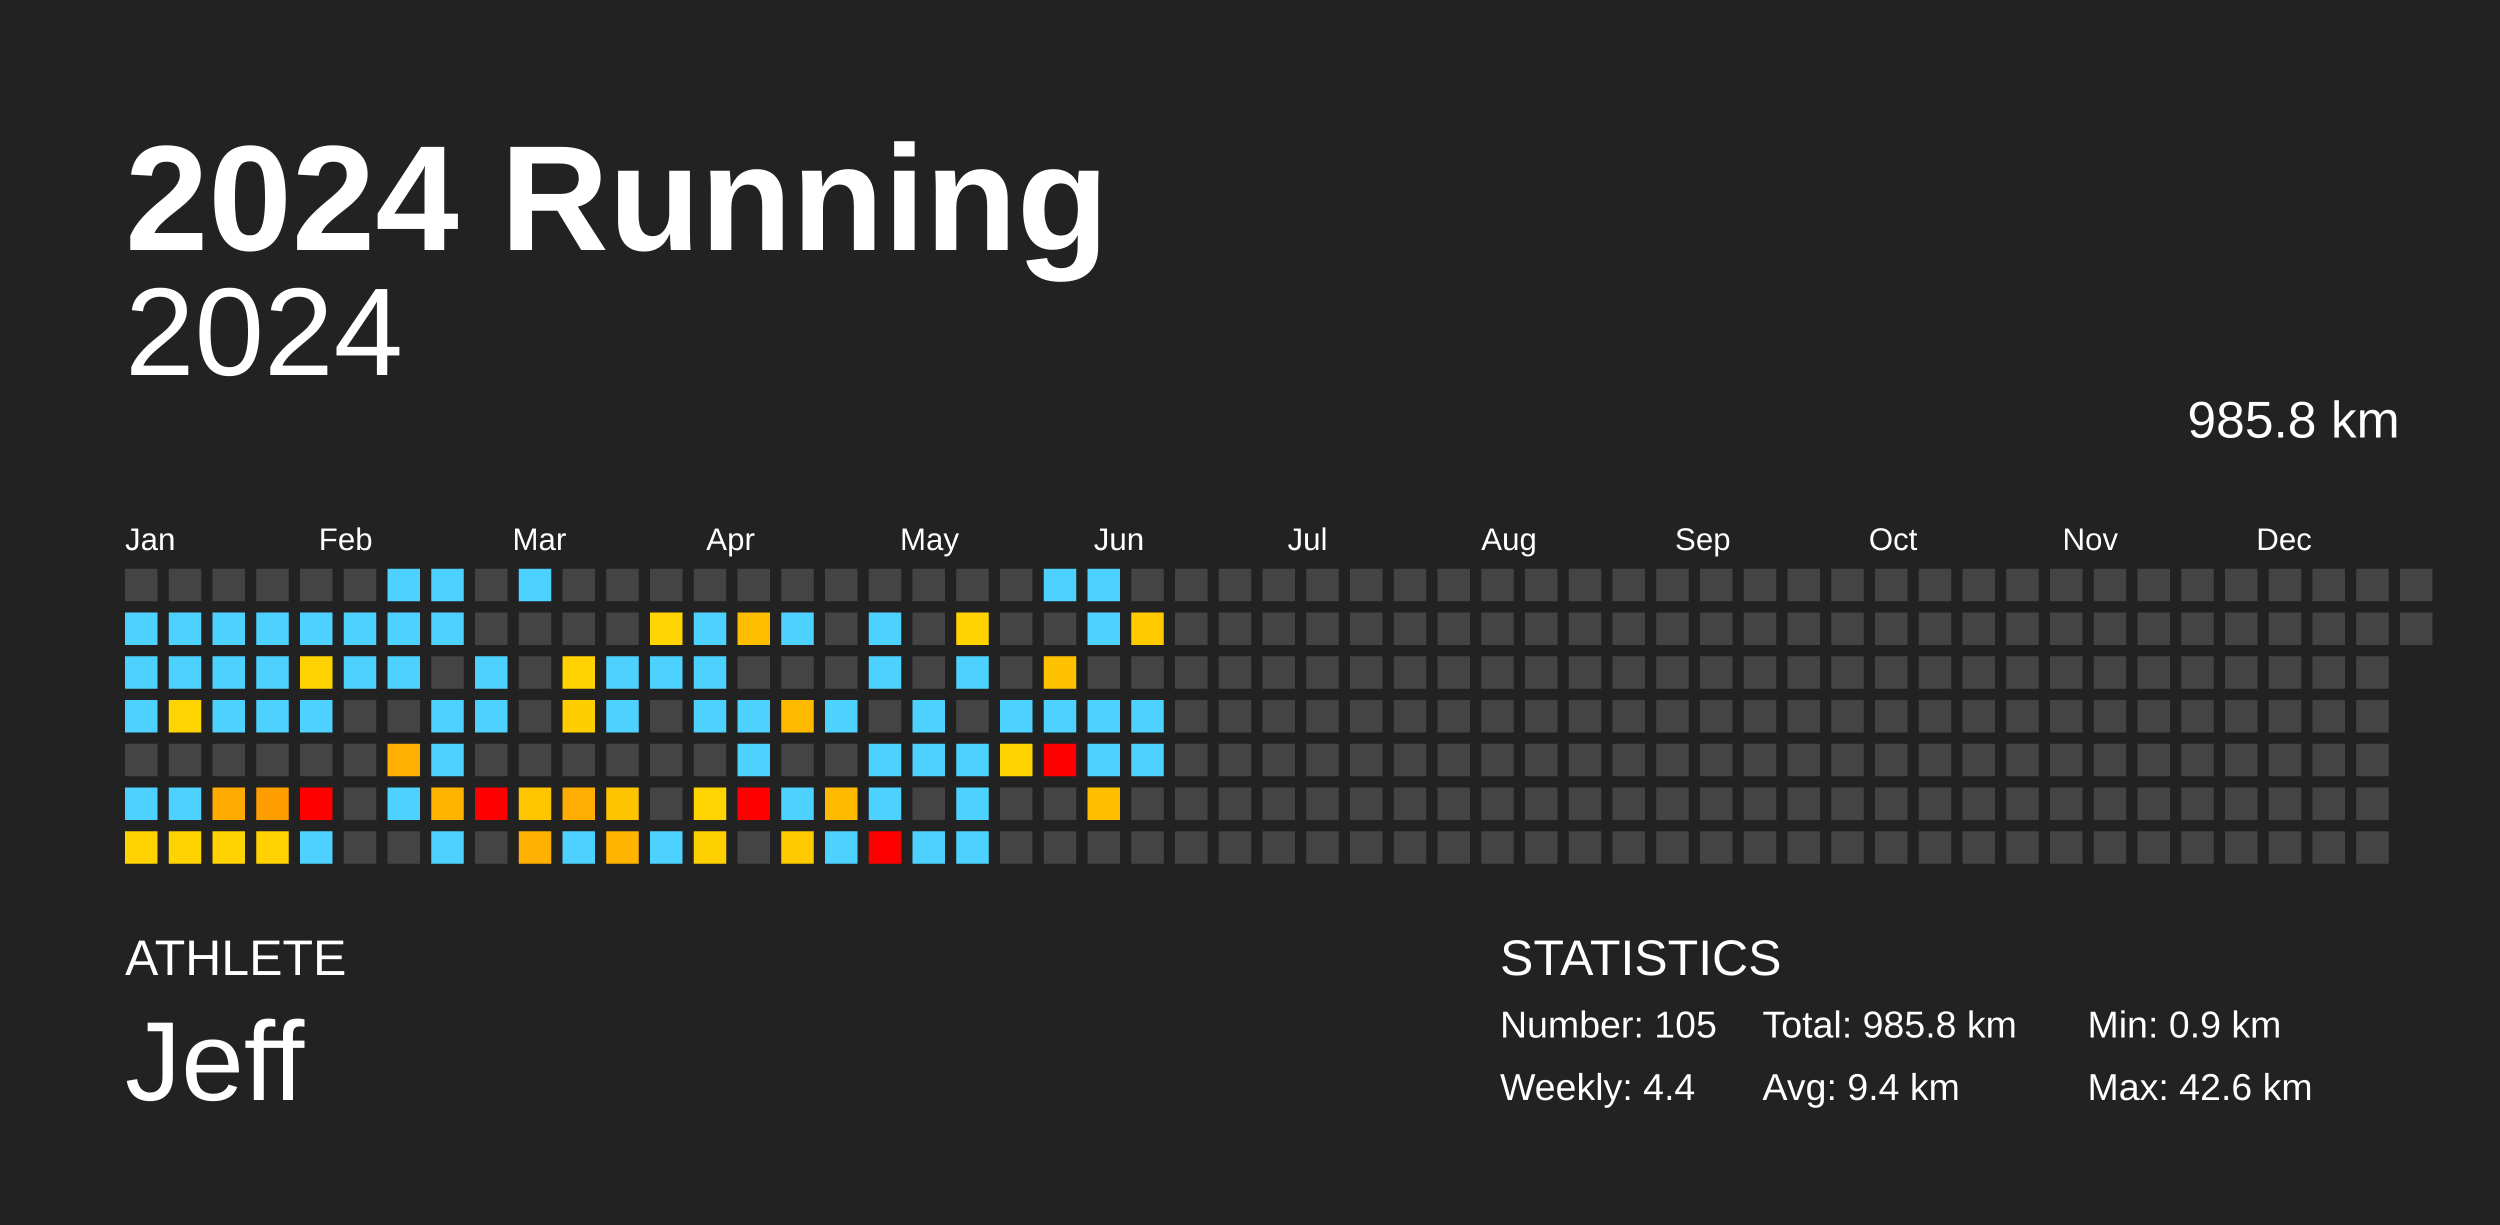
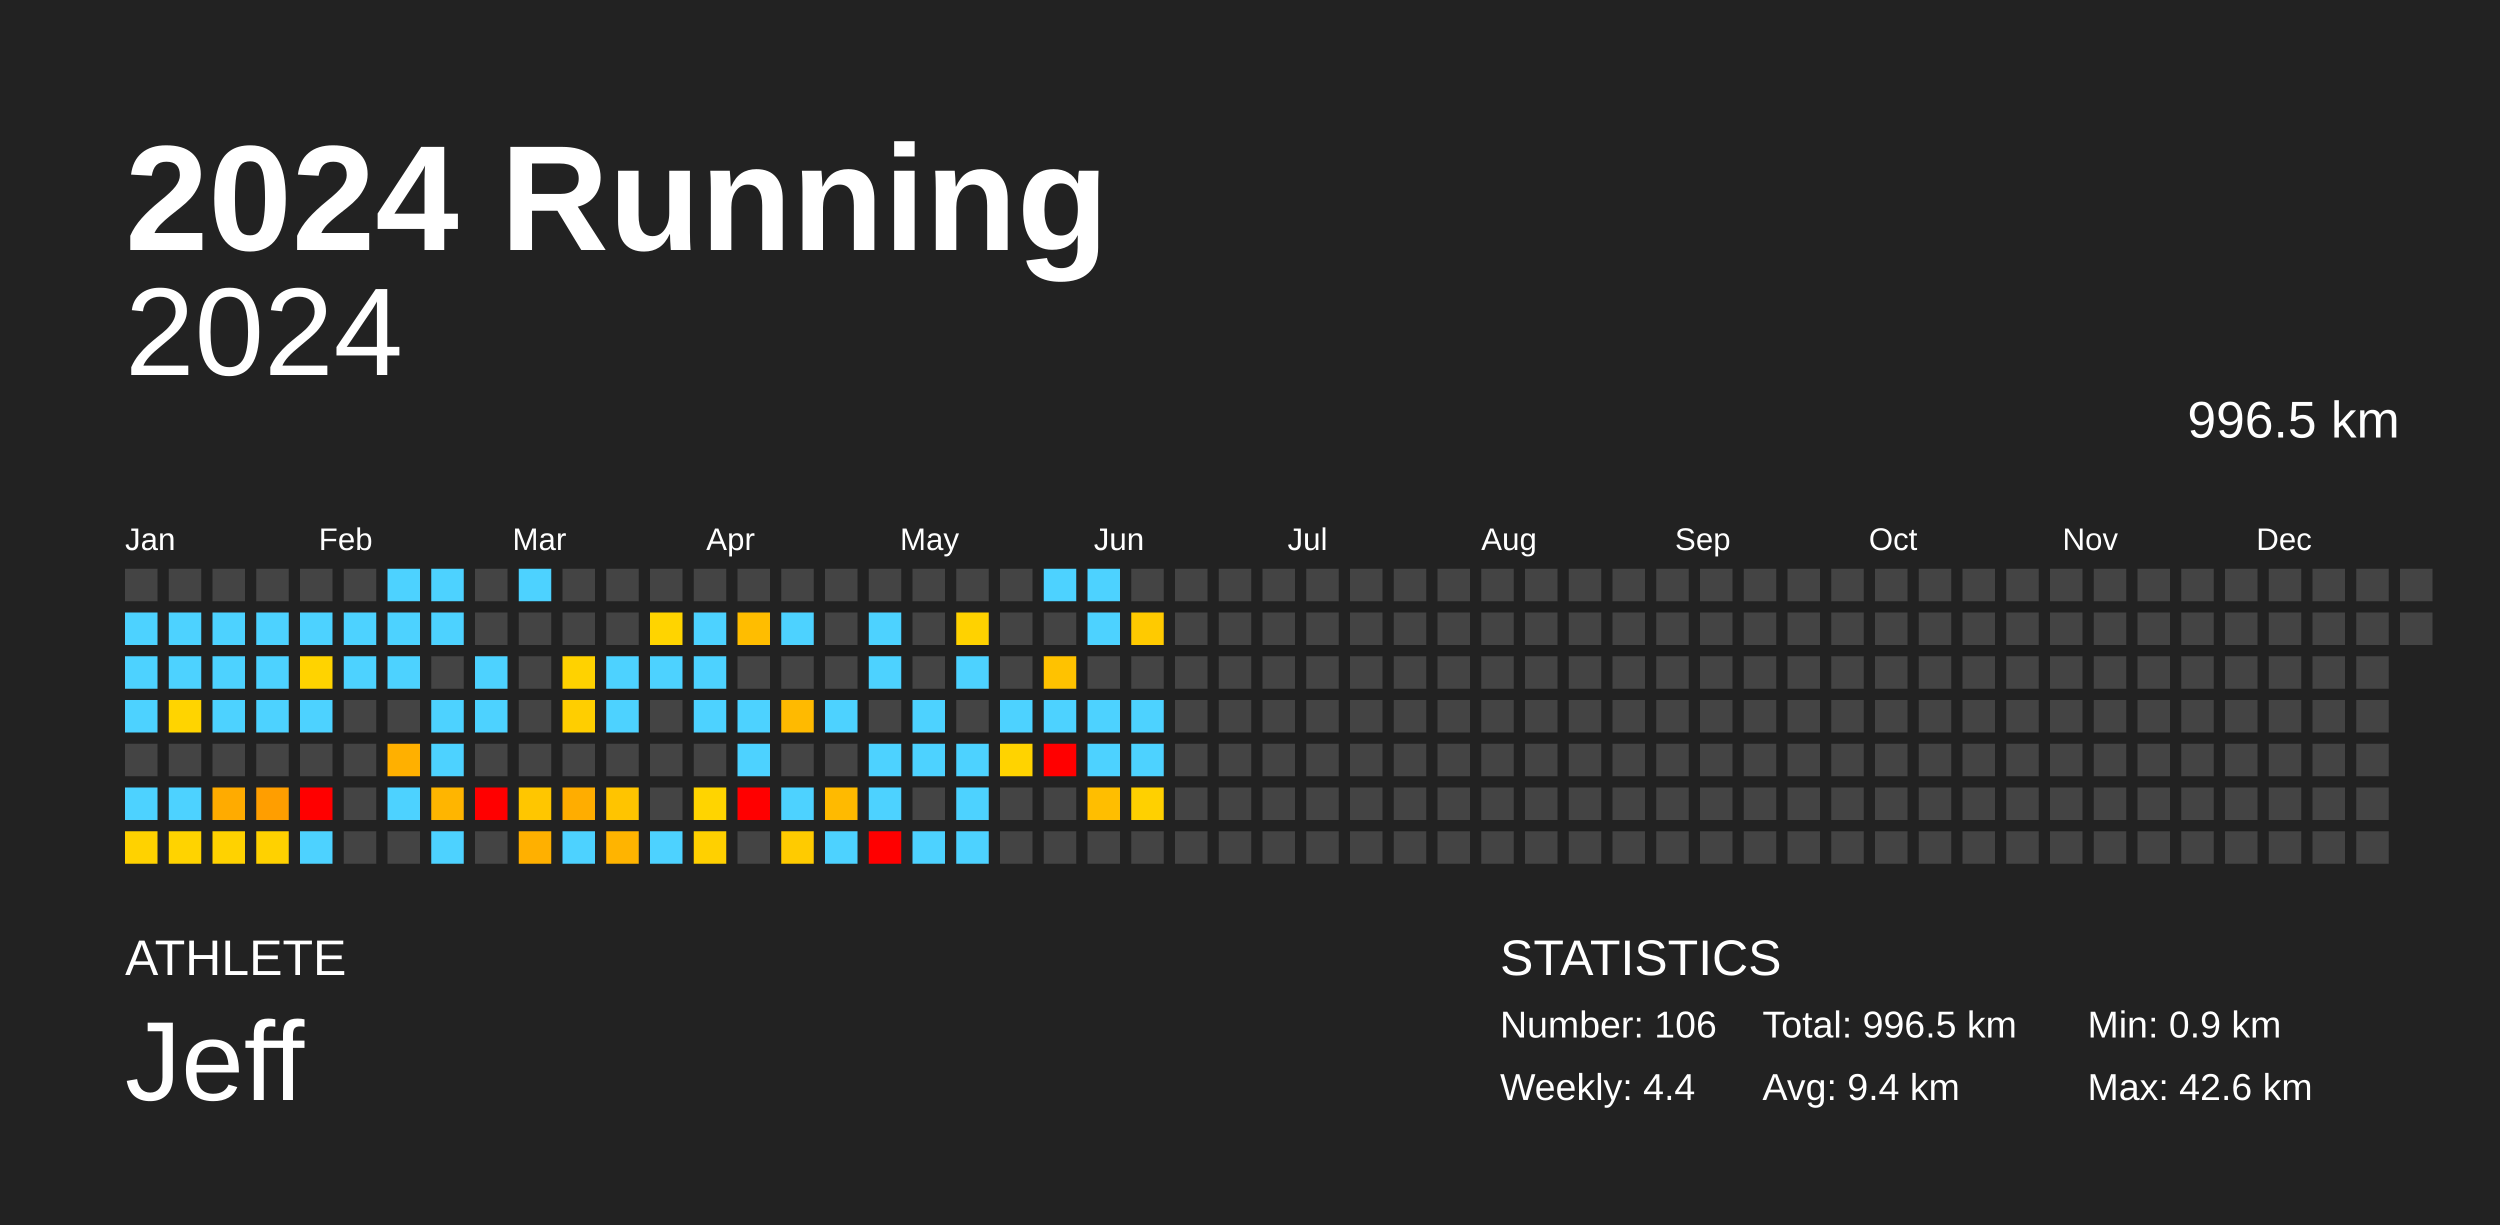
<svg xmlns="http://www.w3.org/2000/svg" baseProfile="full" height="98mm" version="1.1" viewBox="0,0,200,98" width="200mm">
  <defs />
  <rect fill="#222222" height="98" width="200" x="0" y="0" />
  <text fill="#FFFFFF" style="font-size:12px; font-family:Arial; font-weight:bold;" x="10" y="20">2024 Running</text>
  <text fill="#FFFFFF" style="font-size:4px; font-family:Arial" x="10" y="78">ATHLETE</text>
  <text fill="#FFFFFF" style="font-size:9px; font-family:Arial" x="10" y="88">Jeff</text>
  <text fill="#FFFFFF" style="font-size:4px; font-family:Arial" x="120" y="78">STATISTICS</text>
-   <text fill="#FFFFFF" style="font-size:3px; font-family:Arial" x="120" y="83">Number: 105</text>
+   <text fill="#FFFFFF" style="font-size:3px; font-family:Arial" x="120" y="83">Number: 106</text>
  <text fill="#FFFFFF" style="font-size:3px; font-family:Arial" x="120" y="88">Weekly: 4.4</text>
-   <text fill="#FFFFFF" style="font-size:3px; font-family:Arial" x="141" y="83">Total: 985.8 km</text>
+   <text fill="#FFFFFF" style="font-size:3px; font-family:Arial" x="141" y="83">Total: 996.5 km</text>
  <text fill="#FFFFFF" style="font-size:3px; font-family:Arial" x="141" y="88">Avg: 9.4 km</text>
  <text fill="#FFFFFF" style="font-size:3px; font-family:Arial" x="167" y="83">Min: 0.9 km</text>
  <text fill="#FFFFFF" style="font-size:3px; font-family:Arial" x="167" y="88">Max: 42.6 km</text>
  <text alignment-baseline="hanging" fill="#FFFFFF" style="font-size:10.0px; font-family:Arial;" x="10" y="30">2024</text>
-   <text alignment-baseline="hanging" fill="#FFFFFF" style="font-size:4.125px; font-family:Arial;" x="175" y="35">985.8 km</text>
+   <text alignment-baseline="hanging" fill="#FFFFFF" style="font-size:4.125px; font-family:Arial;" x="175" y="35">996.5 km</text>
  <text fill="#FFFFFF" style="font-size:2.5px; font-family:Arial" x="10.0" y="44">Jan</text>
  <text fill="#FFFFFF" style="font-size:2.5px; font-family:Arial" x="25.5" y="44">Feb</text>
  <text fill="#FFFFFF" style="font-size:2.5px; font-family:Arial" x="41.0" y="44">Mar</text>
  <text fill="#FFFFFF" style="font-size:2.5px; font-family:Arial" x="56.5" y="44">Apr</text>
  <text fill="#FFFFFF" style="font-size:2.5px; font-family:Arial" x="72.0" y="44">May</text>
  <text fill="#FFFFFF" style="font-size:2.5px; font-family:Arial" x="87.5" y="44">Jun</text>
  <text fill="#FFFFFF" style="font-size:2.5px; font-family:Arial" x="103.0" y="44">Jul</text>
  <text fill="#FFFFFF" style="font-size:2.5px; font-family:Arial" x="118.5" y="44">Aug</text>
  <text fill="#FFFFFF" style="font-size:2.5px; font-family:Arial" x="134.0" y="44">Sep</text>
  <text fill="#FFFFFF" style="font-size:2.5px; font-family:Arial" x="149.5" y="44">Oct</text>
  <text fill="#FFFFFF" style="font-size:2.5px; font-family:Arial" x="165.0" y="44">Nov</text>
  <text fill="#FFFFFF" style="font-size:2.5px; font-family:Arial" x="180.5" y="44">Dec</text>
  <rect fill="#444444" height="2.6" width="2.6" x="10.0" y="45.5" />
  <rect fill="#4dd2ff" height="2.6" width="2.6" x="10.0" y="49.0" />
  <rect fill="#4dd2ff" height="2.6" width="2.6" x="10.0" y="52.5" />
  <rect fill="#4dd2ff" height="2.6" width="2.6" x="10.0" y="56.0" />
  <rect fill="#444444" height="2.6" width="2.6" x="10.0" y="59.5" />
  <rect fill="#4dd2ff" height="2.6" width="2.6" x="10.0" y="63.0" />
  <rect fill="#ffd200" height="2.6" width="2.6" x="10.0" y="66.5" />
  <rect fill="#444444" height="2.6" width="2.6" x="13.5" y="45.5" />
  <rect fill="#4dd2ff" height="2.6" width="2.6" x="13.5" y="49.0" />
  <rect fill="#4dd2ff" height="2.6" width="2.6" x="13.5" y="52.5" />
  <rect fill="#ffd400" height="2.6" width="2.6" x="13.5" y="56.0" />
  <rect fill="#444444" height="2.6" width="2.6" x="13.5" y="59.5" />
  <rect fill="#4dd2ff" height="2.6" width="2.6" x="13.5" y="63.0" />
  <rect fill="#ffd300" height="2.6" width="2.6" x="13.5" y="66.5" />
  <rect fill="#444444" height="2.6" width="2.6" x="17.0" y="45.5" />
  <rect fill="#4dd2ff" height="2.6" width="2.6" x="17.0" y="49.0" />
  <rect fill="#4dd2ff" height="2.6" width="2.6" x="17.0" y="52.5" />
  <rect fill="#4dd2ff" height="2.6" width="2.6" x="17.0" y="56.0" />
  <rect fill="#444444" height="2.6" width="2.6" x="17.0" y="59.5" />
  <rect fill="#ffab00" height="2.6" width="2.6" x="17.0" y="63.0" />
  <rect fill="#ffd200" height="2.6" width="2.6" x="17.0" y="66.5" />
  <rect fill="#444444" height="2.6" width="2.6" x="20.5" y="45.5" />
  <rect fill="#4dd2ff" height="2.6" width="2.6" x="20.5" y="49.0" />
  <rect fill="#4dd2ff" height="2.6" width="2.6" x="20.5" y="52.5" />
  <rect fill="#4dd2ff" height="2.6" width="2.6" x="20.5" y="56.0" />
  <rect fill="#444444" height="2.6" width="2.6" x="20.5" y="59.5" />
  <rect fill="#ff9e00" height="2.6" width="2.6" x="20.5" y="63.0" />
  <rect fill="#ffd100" height="2.6" width="2.6" x="20.5" y="66.5" />
  <rect fill="#444444" height="2.6" width="2.6" x="24.0" y="45.5" />
  <rect fill="#4dd2ff" height="2.6" width="2.6" x="24.0" y="49.0" />
  <rect fill="#ffd300" height="2.6" width="2.6" x="24.0" y="52.5" />
  <rect fill="#4dd2ff" height="2.6" width="2.6" x="24.0" y="56.0" />
  <rect fill="#444444" height="2.6" width="2.6" x="24.0" y="59.5" />
  <rect fill="red" height="2.6" width="2.6" x="24.0" y="63.0" />
  <rect fill="#4dd2ff" height="2.6" width="2.6" x="24.0" y="66.5" />
  <rect fill="#444444" height="2.6" width="2.6" x="27.5" y="45.5" />
  <rect fill="#4dd2ff" height="2.6" width="2.6" x="27.5" y="49.0" />
  <rect fill="#4dd2ff" height="2.6" width="2.6" x="27.5" y="52.5" />
  <rect fill="#444444" height="2.6" width="2.6" x="27.5" y="56.0" />
  <rect fill="#444444" height="2.6" width="2.6" x="27.5" y="59.5" />
  <rect fill="#444444" height="2.6" width="2.6" x="27.5" y="63.0" />
  <rect fill="#444444" height="2.6" width="2.6" x="27.5" y="66.5" />
  <rect fill="#4dd2ff" height="2.6" width="2.6" x="31.0" y="45.5" />
  <rect fill="#4dd2ff" height="2.6" width="2.6" x="31.0" y="49.0" />
  <rect fill="#4dd2ff" height="2.6" width="2.6" x="31.0" y="52.5" />
  <rect fill="#444444" height="2.6" width="2.6" x="31.0" y="56.0" />
  <rect fill="#ffb000" height="2.6" width="2.6" x="31.0" y="59.5" />
  <rect fill="#4dd2ff" height="2.6" width="2.6" x="31.0" y="63.0" />
  <rect fill="#444444" height="2.6" width="2.6" x="31.0" y="66.5" />
  <rect fill="#4dd2ff" height="2.6" width="2.6" x="34.5" y="45.5" />
  <rect fill="#4dd2ff" height="2.6" width="2.6" x="34.5" y="49.0" />
  <rect fill="#444444" height="2.6" width="2.6" x="34.5" y="52.5" />
  <rect fill="#4dd2ff" height="2.6" width="2.6" x="34.5" y="56.0" />
  <rect fill="#4dd2ff" height="2.6" width="2.6" x="34.5" y="59.5" />
  <rect fill="#ffb500" height="2.6" width="2.6" x="34.5" y="63.0" />
  <rect fill="#4dd2ff" height="2.6" width="2.6" x="34.5" y="66.5" />
  <rect fill="#444444" height="2.6" width="2.6" x="38.0" y="45.5" />
  <rect fill="#444444" height="2.6" width="2.6" x="38.0" y="49.0" />
  <rect fill="#4dd2ff" height="2.6" width="2.6" x="38.0" y="52.5" />
  <rect fill="#4dd2ff" height="2.6" width="2.6" x="38.0" y="56.0" />
  <rect fill="#444444" height="2.6" width="2.6" x="38.0" y="59.5" />
  <rect fill="red" height="2.6" width="2.6" x="38.0" y="63.0" />
  <rect fill="#444444" height="2.6" width="2.6" x="38.0" y="66.5" />
  <rect fill="#4dd2ff" height="2.6" width="2.6" x="41.5" y="45.5" />
  <rect fill="#444444" height="2.6" width="2.6" x="41.5" y="49.0" />
  <rect fill="#444444" height="2.6" width="2.6" x="41.5" y="52.5" />
  <rect fill="#444444" height="2.6" width="2.6" x="41.5" y="56.0" />
  <rect fill="#444444" height="2.6" width="2.6" x="41.5" y="59.5" />
  <rect fill="#ffc600" height="2.6" width="2.6" x="41.5" y="63.0" />
  <rect fill="#ffb000" height="2.6" width="2.6" x="41.5" y="66.5" />
  <rect fill="#444444" height="2.6" width="2.6" x="45.0" y="45.5" />
  <rect fill="#444444" height="2.6" width="2.6" x="45.0" y="49.0" />
  <rect fill="#ffd200" height="2.6" width="2.6" x="45.0" y="52.5" />
  <rect fill="#ffce00" height="2.6" width="2.6" x="45.0" y="56.0" />
  <rect fill="#444444" height="2.6" width="2.6" x="45.0" y="59.5" />
  <rect fill="#ffad00" height="2.6" width="2.6" x="45.0" y="63.0" />
  <rect fill="#4dd2ff" height="2.6" width="2.6" x="45.0" y="66.5" />
  <rect fill="#444444" height="2.6" width="2.6" x="48.5" y="45.5" />
  <rect fill="#444444" height="2.6" width="2.6" x="48.5" y="49.0" />
  <rect fill="#4dd2ff" height="2.6" width="2.6" x="48.5" y="52.5" />
  <rect fill="#4dd2ff" height="2.6" width="2.6" x="48.5" y="56.0" />
  <rect fill="#444444" height="2.6" width="2.6" x="48.5" y="59.5" />
  <rect fill="#ffc400" height="2.6" width="2.6" x="48.5" y="63.0" />
  <rect fill="#ffb400" height="2.6" width="2.6" x="48.5" y="66.5" />
  <rect fill="#444444" height="2.6" width="2.6" x="52.0" y="45.5" />
  <rect fill="#ffd400" height="2.6" width="2.6" x="52.0" y="49.0" />
  <rect fill="#4dd2ff" height="2.6" width="2.6" x="52.0" y="52.5" />
  <rect fill="#444444" height="2.6" width="2.6" x="52.0" y="56.0" />
  <rect fill="#444444" height="2.6" width="2.6" x="52.0" y="59.5" />
  <rect fill="#444444" height="2.6" width="2.6" x="52.0" y="63.0" />
  <rect fill="#4dd2ff" height="2.6" width="2.6" x="52.0" y="66.5" />
  <rect fill="#444444" height="2.6" width="2.6" x="55.5" y="45.5" />
  <rect fill="#4dd2ff" height="2.6" width="2.6" x="55.5" y="49.0" />
  <rect fill="#4dd2ff" height="2.6" width="2.6" x="55.5" y="52.5" />
  <rect fill="#4dd2ff" height="2.6" width="2.6" x="55.5" y="56.0" />
  <rect fill="#444444" height="2.6" width="2.6" x="55.5" y="59.5" />
  <rect fill="#ffd400" height="2.6" width="2.6" x="55.5" y="63.0" />
  <rect fill="#ffd000" height="2.6" width="2.6" x="55.5" y="66.5" />
  <rect fill="#444444" height="2.6" width="2.6" x="59.0" y="45.5" />
  <rect fill="#ffbd00" height="2.6" width="2.6" x="59.0" y="49.0" />
  <rect fill="#444444" height="2.6" width="2.6" x="59.0" y="52.5" />
  <rect fill="#4dd2ff" height="2.6" width="2.6" x="59.0" y="56.0" />
  <rect fill="#4dd2ff" height="2.6" width="2.6" x="59.0" y="59.5" />
  <rect fill="red" height="2.6" width="2.6" x="59.0" y="63.0" />
  <rect fill="#444444" height="2.6" width="2.6" x="59.0" y="66.5" />
  <rect fill="#444444" height="2.6" width="2.6" x="62.5" y="45.5" />
  <rect fill="#4dd2ff" height="2.6" width="2.6" x="62.5" y="49.0" />
  <rect fill="#444444" height="2.6" width="2.6" x="62.5" y="52.5" />
  <rect fill="#ffba00" height="2.6" width="2.6" x="62.5" y="56.0" />
  <rect fill="#444444" height="2.6" width="2.6" x="62.5" y="59.5" />
  <rect fill="#4dd2ff" height="2.6" width="2.6" x="62.5" y="63.0" />
  <rect fill="#ffcb00" height="2.6" width="2.6" x="62.5" y="66.5" />
  <rect fill="#444444" height="2.6" width="2.6" x="66.0" y="45.5" />
  <rect fill="#444444" height="2.6" width="2.6" x="66.0" y="49.0" />
  <rect fill="#444444" height="2.6" width="2.6" x="66.0" y="52.5" />
  <rect fill="#4dd2ff" height="2.6" width="2.6" x="66.0" y="56.0" />
  <rect fill="#444444" height="2.6" width="2.6" x="66.0" y="59.5" />
  <rect fill="#ffba00" height="2.6" width="2.6" x="66.0" y="63.0" />
  <rect fill="#4dd2ff" height="2.6" width="2.6" x="66.0" y="66.5" />
  <rect fill="#444444" height="2.6" width="2.6" x="69.5" y="45.5" />
  <rect fill="#4dd2ff" height="2.6" width="2.6" x="69.5" y="49.0" />
  <rect fill="#4dd2ff" height="2.6" width="2.6" x="69.5" y="52.5" />
  <rect fill="#444444" height="2.6" width="2.6" x="69.5" y="56.0" />
  <rect fill="#4dd2ff" height="2.6" width="2.6" x="69.5" y="59.5" />
  <rect fill="#4dd2ff" height="2.6" width="2.6" x="69.5" y="63.0" />
  <rect fill="red" height="2.6" width="2.6" x="69.5" y="66.5" />
  <rect fill="#444444" height="2.6" width="2.6" x="73.0" y="45.5" />
  <rect fill="#444444" height="2.6" width="2.6" x="73.0" y="49.0" />
  <rect fill="#444444" height="2.6" width="2.6" x="73.0" y="52.5" />
  <rect fill="#4dd2ff" height="2.6" width="2.6" x="73.0" y="56.0" />
  <rect fill="#4dd2ff" height="2.6" width="2.6" x="73.0" y="59.5" />
  <rect fill="#444444" height="2.6" width="2.6" x="73.0" y="63.0" />
  <rect fill="#4dd2ff" height="2.6" width="2.6" x="73.0" y="66.5" />
  <rect fill="#444444" height="2.6" width="2.6" x="76.5" y="45.5" />
  <rect fill="#ffd200" height="2.6" width="2.6" x="76.5" y="49.0" />
  <rect fill="#4dd2ff" height="2.6" width="2.6" x="76.5" y="52.5" />
  <rect fill="#444444" height="2.6" width="2.6" x="76.5" y="56.0" />
  <rect fill="#4dd2ff" height="2.6" width="2.6" x="76.5" y="59.5" />
  <rect fill="#4dd2ff" height="2.6" width="2.6" x="76.5" y="63.0" />
  <rect fill="#4dd2ff" height="2.6" width="2.6" x="76.5" y="66.5" />
  <rect fill="#444444" height="2.6" width="2.6" x="80.0" y="45.5" />
  <rect fill="#444444" height="2.6" width="2.6" x="80.0" y="49.0" />
  <rect fill="#444444" height="2.6" width="2.6" x="80.0" y="52.5" />
  <rect fill="#4dd2ff" height="2.6" width="2.6" x="80.0" y="56.0" />
  <rect fill="#ffd300" height="2.6" width="2.6" x="80.0" y="59.5" />
  <rect fill="#444444" height="2.6" width="2.6" x="80.0" y="63.0" />
  <rect fill="#444444" height="2.6" width="2.6" x="80.0" y="66.5" />
  <rect fill="#4dd2ff" height="2.6" width="2.6" x="83.5" y="45.5" />
  <rect fill="#444444" height="2.6" width="2.6" x="83.5" y="49.0" />
  <rect fill="#ffc200" height="2.6" width="2.6" x="83.5" y="52.5" />
  <rect fill="#4dd2ff" height="2.6" width="2.6" x="83.5" y="56.0" />
  <rect fill="red" height="2.6" width="2.6" x="83.5" y="59.5" />
  <rect fill="#444444" height="2.6" width="2.6" x="83.5" y="63.0" />
  <rect fill="#444444" height="2.6" width="2.6" x="83.5" y="66.5" />
  <rect fill="#4dd2ff" height="2.6" width="2.6" x="87.0" y="45.5" />
  <rect fill="#4dd2ff" height="2.6" width="2.6" x="87.0" y="49.0" />
  <rect fill="#444444" height="2.6" width="2.6" x="87.0" y="52.5" />
  <rect fill="#4dd2ff" height="2.6" width="2.6" x="87.0" y="56.0" />
  <rect fill="#4dd2ff" height="2.6" width="2.6" x="87.0" y="59.5" />
  <rect fill="#ffbe00" height="2.6" width="2.6" x="87.0" y="63.0" />
  <rect fill="#444444" height="2.6" width="2.6" x="87.0" y="66.5" />
  <rect fill="#444444" height="2.6" width="2.6" x="90.5" y="45.5" />
  <rect fill="#ffca00" height="2.6" width="2.6" x="90.5" y="49.0" />
  <rect fill="#444444" height="2.6" width="2.6" x="90.5" y="52.5" />
  <rect fill="#4dd2ff" height="2.6" width="2.6" x="90.5" y="56.0" />
  <rect fill="#4dd2ff" height="2.6" width="2.6" x="90.5" y="59.5" />
-   <rect fill="#444444" height="2.6" width="2.6" x="90.5" y="63.0" />
+   <rect fill="#ffd000" height="2.6" width="2.6" x="90.5" y="63.0" />
  <rect fill="#444444" height="2.6" width="2.6" x="90.5" y="66.5" />
  <rect fill="#444444" height="2.6" width="2.6" x="94.0" y="45.5" />
  <rect fill="#444444" height="2.6" width="2.6" x="94.0" y="49.0" />
  <rect fill="#444444" height="2.6" width="2.6" x="94.0" y="52.5" />
  <rect fill="#444444" height="2.6" width="2.6" x="94.0" y="56.0" />
  <rect fill="#444444" height="2.6" width="2.6" x="94.0" y="59.5" />
  <rect fill="#444444" height="2.6" width="2.6" x="94.0" y="63.0" />
  <rect fill="#444444" height="2.6" width="2.6" x="94.0" y="66.5" />
  <rect fill="#444444" height="2.6" width="2.6" x="97.5" y="45.5" />
  <rect fill="#444444" height="2.6" width="2.6" x="97.5" y="49.0" />
  <rect fill="#444444" height="2.6" width="2.6" x="97.5" y="52.5" />
  <rect fill="#444444" height="2.6" width="2.6" x="97.5" y="56.0" />
  <rect fill="#444444" height="2.6" width="2.6" x="97.5" y="59.5" />
  <rect fill="#444444" height="2.6" width="2.6" x="97.5" y="63.0" />
  <rect fill="#444444" height="2.6" width="2.6" x="97.5" y="66.5" />
  <rect fill="#444444" height="2.6" width="2.6" x="101.0" y="45.5" />
  <rect fill="#444444" height="2.6" width="2.6" x="101.0" y="49.0" />
  <rect fill="#444444" height="2.6" width="2.6" x="101.0" y="52.5" />
  <rect fill="#444444" height="2.6" width="2.6" x="101.0" y="56.0" />
  <rect fill="#444444" height="2.6" width="2.6" x="101.0" y="59.5" />
  <rect fill="#444444" height="2.6" width="2.6" x="101.0" y="63.0" />
  <rect fill="#444444" height="2.6" width="2.6" x="101.0" y="66.5" />
  <rect fill="#444444" height="2.6" width="2.6" x="104.5" y="45.5" />
  <rect fill="#444444" height="2.6" width="2.6" x="104.5" y="49.0" />
  <rect fill="#444444" height="2.6" width="2.6" x="104.5" y="52.5" />
  <rect fill="#444444" height="2.6" width="2.6" x="104.5" y="56.0" />
  <rect fill="#444444" height="2.6" width="2.6" x="104.5" y="59.5" />
  <rect fill="#444444" height="2.6" width="2.6" x="104.5" y="63.0" />
  <rect fill="#444444" height="2.6" width="2.6" x="104.5" y="66.5" />
  <rect fill="#444444" height="2.6" width="2.6" x="108.0" y="45.5" />
  <rect fill="#444444" height="2.6" width="2.6" x="108.0" y="49.0" />
  <rect fill="#444444" height="2.6" width="2.6" x="108.0" y="52.5" />
  <rect fill="#444444" height="2.6" width="2.6" x="108.0" y="56.0" />
  <rect fill="#444444" height="2.6" width="2.6" x="108.0" y="59.5" />
  <rect fill="#444444" height="2.6" width="2.6" x="108.0" y="63.0" />
  <rect fill="#444444" height="2.6" width="2.6" x="108.0" y="66.5" />
  <rect fill="#444444" height="2.6" width="2.6" x="111.5" y="45.5" />
  <rect fill="#444444" height="2.6" width="2.6" x="111.5" y="49.0" />
  <rect fill="#444444" height="2.6" width="2.6" x="111.5" y="52.5" />
  <rect fill="#444444" height="2.6" width="2.6" x="111.5" y="56.0" />
  <rect fill="#444444" height="2.6" width="2.6" x="111.5" y="59.5" />
  <rect fill="#444444" height="2.6" width="2.6" x="111.5" y="63.0" />
  <rect fill="#444444" height="2.6" width="2.6" x="111.5" y="66.5" />
  <rect fill="#444444" height="2.6" width="2.6" x="115.0" y="45.5" />
  <rect fill="#444444" height="2.6" width="2.6" x="115.0" y="49.0" />
  <rect fill="#444444" height="2.6" width="2.6" x="115.0" y="52.5" />
  <rect fill="#444444" height="2.6" width="2.6" x="115.0" y="56.0" />
  <rect fill="#444444" height="2.6" width="2.6" x="115.0" y="59.5" />
  <rect fill="#444444" height="2.6" width="2.6" x="115.0" y="63.0" />
  <rect fill="#444444" height="2.6" width="2.6" x="115.0" y="66.5" />
  <rect fill="#444444" height="2.6" width="2.6" x="118.5" y="45.5" />
  <rect fill="#444444" height="2.6" width="2.6" x="118.5" y="49.0" />
  <rect fill="#444444" height="2.6" width="2.6" x="118.5" y="52.5" />
  <rect fill="#444444" height="2.6" width="2.6" x="118.5" y="56.0" />
  <rect fill="#444444" height="2.6" width="2.6" x="118.5" y="59.5" />
  <rect fill="#444444" height="2.6" width="2.6" x="118.5" y="63.0" />
  <rect fill="#444444" height="2.6" width="2.6" x="118.5" y="66.5" />
  <rect fill="#444444" height="2.6" width="2.6" x="122.0" y="45.5" />
  <rect fill="#444444" height="2.6" width="2.6" x="122.0" y="49.0" />
  <rect fill="#444444" height="2.6" width="2.6" x="122.0" y="52.5" />
  <rect fill="#444444" height="2.6" width="2.6" x="122.0" y="56.0" />
  <rect fill="#444444" height="2.6" width="2.6" x="122.0" y="59.5" />
  <rect fill="#444444" height="2.6" width="2.6" x="122.0" y="63.0" />
  <rect fill="#444444" height="2.6" width="2.6" x="122.0" y="66.5" />
  <rect fill="#444444" height="2.6" width="2.6" x="125.5" y="45.5" />
  <rect fill="#444444" height="2.6" width="2.6" x="125.5" y="49.0" />
  <rect fill="#444444" height="2.6" width="2.6" x="125.5" y="52.5" />
  <rect fill="#444444" height="2.6" width="2.6" x="125.5" y="56.0" />
  <rect fill="#444444" height="2.6" width="2.6" x="125.5" y="59.5" />
  <rect fill="#444444" height="2.6" width="2.6" x="125.5" y="63.0" />
  <rect fill="#444444" height="2.6" width="2.6" x="125.5" y="66.5" />
  <rect fill="#444444" height="2.6" width="2.6" x="129.0" y="45.5" />
  <rect fill="#444444" height="2.6" width="2.6" x="129.0" y="49.0" />
  <rect fill="#444444" height="2.6" width="2.6" x="129.0" y="52.5" />
  <rect fill="#444444" height="2.6" width="2.6" x="129.0" y="56.0" />
  <rect fill="#444444" height="2.6" width="2.6" x="129.0" y="59.5" />
  <rect fill="#444444" height="2.6" width="2.6" x="129.0" y="63.0" />
  <rect fill="#444444" height="2.6" width="2.6" x="129.0" y="66.5" />
  <rect fill="#444444" height="2.6" width="2.6" x="132.5" y="45.5" />
  <rect fill="#444444" height="2.6" width="2.6" x="132.5" y="49.0" />
  <rect fill="#444444" height="2.6" width="2.6" x="132.5" y="52.5" />
  <rect fill="#444444" height="2.6" width="2.6" x="132.5" y="56.0" />
  <rect fill="#444444" height="2.6" width="2.6" x="132.5" y="59.5" />
  <rect fill="#444444" height="2.6" width="2.6" x="132.5" y="63.0" />
  <rect fill="#444444" height="2.6" width="2.6" x="132.5" y="66.5" />
  <rect fill="#444444" height="2.6" width="2.6" x="136.0" y="45.5" />
  <rect fill="#444444" height="2.6" width="2.6" x="136.0" y="49.0" />
  <rect fill="#444444" height="2.6" width="2.6" x="136.0" y="52.5" />
  <rect fill="#444444" height="2.6" width="2.6" x="136.0" y="56.0" />
  <rect fill="#444444" height="2.6" width="2.6" x="136.0" y="59.5" />
  <rect fill="#444444" height="2.6" width="2.6" x="136.0" y="63.0" />
  <rect fill="#444444" height="2.6" width="2.6" x="136.0" y="66.5" />
  <rect fill="#444444" height="2.6" width="2.6" x="139.5" y="45.5" />
  <rect fill="#444444" height="2.6" width="2.6" x="139.5" y="49.0" />
  <rect fill="#444444" height="2.6" width="2.6" x="139.5" y="52.5" />
  <rect fill="#444444" height="2.6" width="2.6" x="139.5" y="56.0" />
  <rect fill="#444444" height="2.6" width="2.6" x="139.5" y="59.5" />
  <rect fill="#444444" height="2.6" width="2.6" x="139.5" y="63.0" />
  <rect fill="#444444" height="2.6" width="2.6" x="139.5" y="66.5" />
  <rect fill="#444444" height="2.6" width="2.6" x="143.0" y="45.5" />
  <rect fill="#444444" height="2.6" width="2.6" x="143.0" y="49.0" />
  <rect fill="#444444" height="2.6" width="2.6" x="143.0" y="52.5" />
  <rect fill="#444444" height="2.6" width="2.6" x="143.0" y="56.0" />
  <rect fill="#444444" height="2.6" width="2.6" x="143.0" y="59.5" />
  <rect fill="#444444" height="2.6" width="2.6" x="143.0" y="63.0" />
  <rect fill="#444444" height="2.6" width="2.6" x="143.0" y="66.5" />
  <rect fill="#444444" height="2.6" width="2.6" x="146.5" y="45.5" />
  <rect fill="#444444" height="2.6" width="2.6" x="146.5" y="49.0" />
  <rect fill="#444444" height="2.6" width="2.6" x="146.5" y="52.5" />
  <rect fill="#444444" height="2.6" width="2.6" x="146.5" y="56.0" />
  <rect fill="#444444" height="2.6" width="2.6" x="146.5" y="59.5" />
  <rect fill="#444444" height="2.6" width="2.6" x="146.5" y="63.0" />
  <rect fill="#444444" height="2.6" width="2.6" x="146.5" y="66.5" />
  <rect fill="#444444" height="2.6" width="2.6" x="150.0" y="45.5" />
  <rect fill="#444444" height="2.6" width="2.6" x="150.0" y="49.0" />
  <rect fill="#444444" height="2.6" width="2.6" x="150.0" y="52.5" />
  <rect fill="#444444" height="2.6" width="2.6" x="150.0" y="56.0" />
  <rect fill="#444444" height="2.6" width="2.6" x="150.0" y="59.5" />
  <rect fill="#444444" height="2.6" width="2.6" x="150.0" y="63.0" />
  <rect fill="#444444" height="2.6" width="2.6" x="150.0" y="66.5" />
  <rect fill="#444444" height="2.6" width="2.6" x="153.5" y="45.5" />
  <rect fill="#444444" height="2.6" width="2.6" x="153.5" y="49.0" />
  <rect fill="#444444" height="2.6" width="2.6" x="153.5" y="52.5" />
  <rect fill="#444444" height="2.6" width="2.6" x="153.5" y="56.0" />
  <rect fill="#444444" height="2.6" width="2.6" x="153.5" y="59.5" />
  <rect fill="#444444" height="2.6" width="2.6" x="153.5" y="63.0" />
  <rect fill="#444444" height="2.6" width="2.6" x="153.5" y="66.5" />
  <rect fill="#444444" height="2.6" width="2.6" x="157.0" y="45.5" />
  <rect fill="#444444" height="2.6" width="2.6" x="157.0" y="49.0" />
  <rect fill="#444444" height="2.6" width="2.6" x="157.0" y="52.5" />
  <rect fill="#444444" height="2.6" width="2.6" x="157.0" y="56.0" />
  <rect fill="#444444" height="2.6" width="2.6" x="157.0" y="59.5" />
  <rect fill="#444444" height="2.6" width="2.6" x="157.0" y="63.0" />
  <rect fill="#444444" height="2.6" width="2.6" x="157.0" y="66.5" />
  <rect fill="#444444" height="2.6" width="2.6" x="160.5" y="45.5" />
  <rect fill="#444444" height="2.6" width="2.6" x="160.5" y="49.0" />
  <rect fill="#444444" height="2.6" width="2.6" x="160.5" y="52.5" />
  <rect fill="#444444" height="2.6" width="2.6" x="160.5" y="56.0" />
  <rect fill="#444444" height="2.6" width="2.6" x="160.5" y="59.5" />
  <rect fill="#444444" height="2.6" width="2.6" x="160.5" y="63.0" />
  <rect fill="#444444" height="2.6" width="2.6" x="160.5" y="66.5" />
  <rect fill="#444444" height="2.6" width="2.6" x="164.0" y="45.5" />
  <rect fill="#444444" height="2.6" width="2.6" x="164.0" y="49.0" />
  <rect fill="#444444" height="2.6" width="2.6" x="164.0" y="52.5" />
  <rect fill="#444444" height="2.6" width="2.6" x="164.0" y="56.0" />
  <rect fill="#444444" height="2.6" width="2.6" x="164.0" y="59.5" />
  <rect fill="#444444" height="2.6" width="2.6" x="164.0" y="63.0" />
  <rect fill="#444444" height="2.6" width="2.6" x="164.0" y="66.5" />
  <rect fill="#444444" height="2.6" width="2.6" x="167.5" y="45.5" />
  <rect fill="#444444" height="2.6" width="2.6" x="167.5" y="49.0" />
  <rect fill="#444444" height="2.6" width="2.6" x="167.5" y="52.5" />
  <rect fill="#444444" height="2.6" width="2.6" x="167.5" y="56.0" />
  <rect fill="#444444" height="2.6" width="2.6" x="167.5" y="59.5" />
  <rect fill="#444444" height="2.6" width="2.6" x="167.5" y="63.0" />
  <rect fill="#444444" height="2.6" width="2.6" x="167.5" y="66.5" />
  <rect fill="#444444" height="2.6" width="2.6" x="171.0" y="45.5" />
  <rect fill="#444444" height="2.6" width="2.6" x="171.0" y="49.0" />
  <rect fill="#444444" height="2.6" width="2.6" x="171.0" y="52.5" />
  <rect fill="#444444" height="2.6" width="2.6" x="171.0" y="56.0" />
  <rect fill="#444444" height="2.6" width="2.6" x="171.0" y="59.5" />
  <rect fill="#444444" height="2.6" width="2.6" x="171.0" y="63.0" />
  <rect fill="#444444" height="2.6" width="2.6" x="171.0" y="66.5" />
  <rect fill="#444444" height="2.6" width="2.6" x="174.5" y="45.5" />
  <rect fill="#444444" height="2.6" width="2.6" x="174.5" y="49.0" />
  <rect fill="#444444" height="2.6" width="2.6" x="174.5" y="52.5" />
  <rect fill="#444444" height="2.6" width="2.6" x="174.5" y="56.0" />
  <rect fill="#444444" height="2.6" width="2.6" x="174.5" y="59.5" />
  <rect fill="#444444" height="2.6" width="2.6" x="174.5" y="63.0" />
  <rect fill="#444444" height="2.6" width="2.6" x="174.5" y="66.5" />
  <rect fill="#444444" height="2.6" width="2.6" x="178.0" y="45.5" />
  <rect fill="#444444" height="2.6" width="2.6" x="178.0" y="49.0" />
  <rect fill="#444444" height="2.6" width="2.6" x="178.0" y="52.5" />
  <rect fill="#444444" height="2.6" width="2.6" x="178.0" y="56.0" />
  <rect fill="#444444" height="2.6" width="2.6" x="178.0" y="59.5" />
  <rect fill="#444444" height="2.6" width="2.6" x="178.0" y="63.0" />
  <rect fill="#444444" height="2.6" width="2.6" x="178.0" y="66.5" />
  <rect fill="#444444" height="2.6" width="2.6" x="181.5" y="45.5" />
  <rect fill="#444444" height="2.6" width="2.6" x="181.5" y="49.0" />
  <rect fill="#444444" height="2.6" width="2.6" x="181.5" y="52.5" />
  <rect fill="#444444" height="2.6" width="2.6" x="181.5" y="56.0" />
  <rect fill="#444444" height="2.6" width="2.6" x="181.5" y="59.5" />
  <rect fill="#444444" height="2.6" width="2.6" x="181.5" y="63.0" />
  <rect fill="#444444" height="2.6" width="2.6" x="181.5" y="66.5" />
  <rect fill="#444444" height="2.6" width="2.6" x="185.0" y="45.5" />
  <rect fill="#444444" height="2.6" width="2.6" x="185.0" y="49.0" />
  <rect fill="#444444" height="2.6" width="2.6" x="185.0" y="52.5" />
  <rect fill="#444444" height="2.6" width="2.6" x="185.0" y="56.0" />
  <rect fill="#444444" height="2.6" width="2.6" x="185.0" y="59.5" />
  <rect fill="#444444" height="2.6" width="2.6" x="185.0" y="63.0" />
  <rect fill="#444444" height="2.6" width="2.6" x="185.0" y="66.5" />
  <rect fill="#444444" height="2.6" width="2.6" x="188.5" y="45.5" />
  <rect fill="#444444" height="2.6" width="2.6" x="188.5" y="49.0" />
  <rect fill="#444444" height="2.6" width="2.6" x="188.5" y="52.5" />
  <rect fill="#444444" height="2.6" width="2.6" x="188.5" y="56.0" />
  <rect fill="#444444" height="2.6" width="2.6" x="188.5" y="59.5" />
  <rect fill="#444444" height="2.6" width="2.6" x="188.5" y="63.0" />
  <rect fill="#444444" height="2.6" width="2.6" x="188.5" y="66.5" />
  <rect fill="#444444" height="2.6" width="2.6" x="192.0" y="45.5" />
  <rect fill="#444444" height="2.6" width="2.6" x="192.0" y="49.0" />
</svg>
